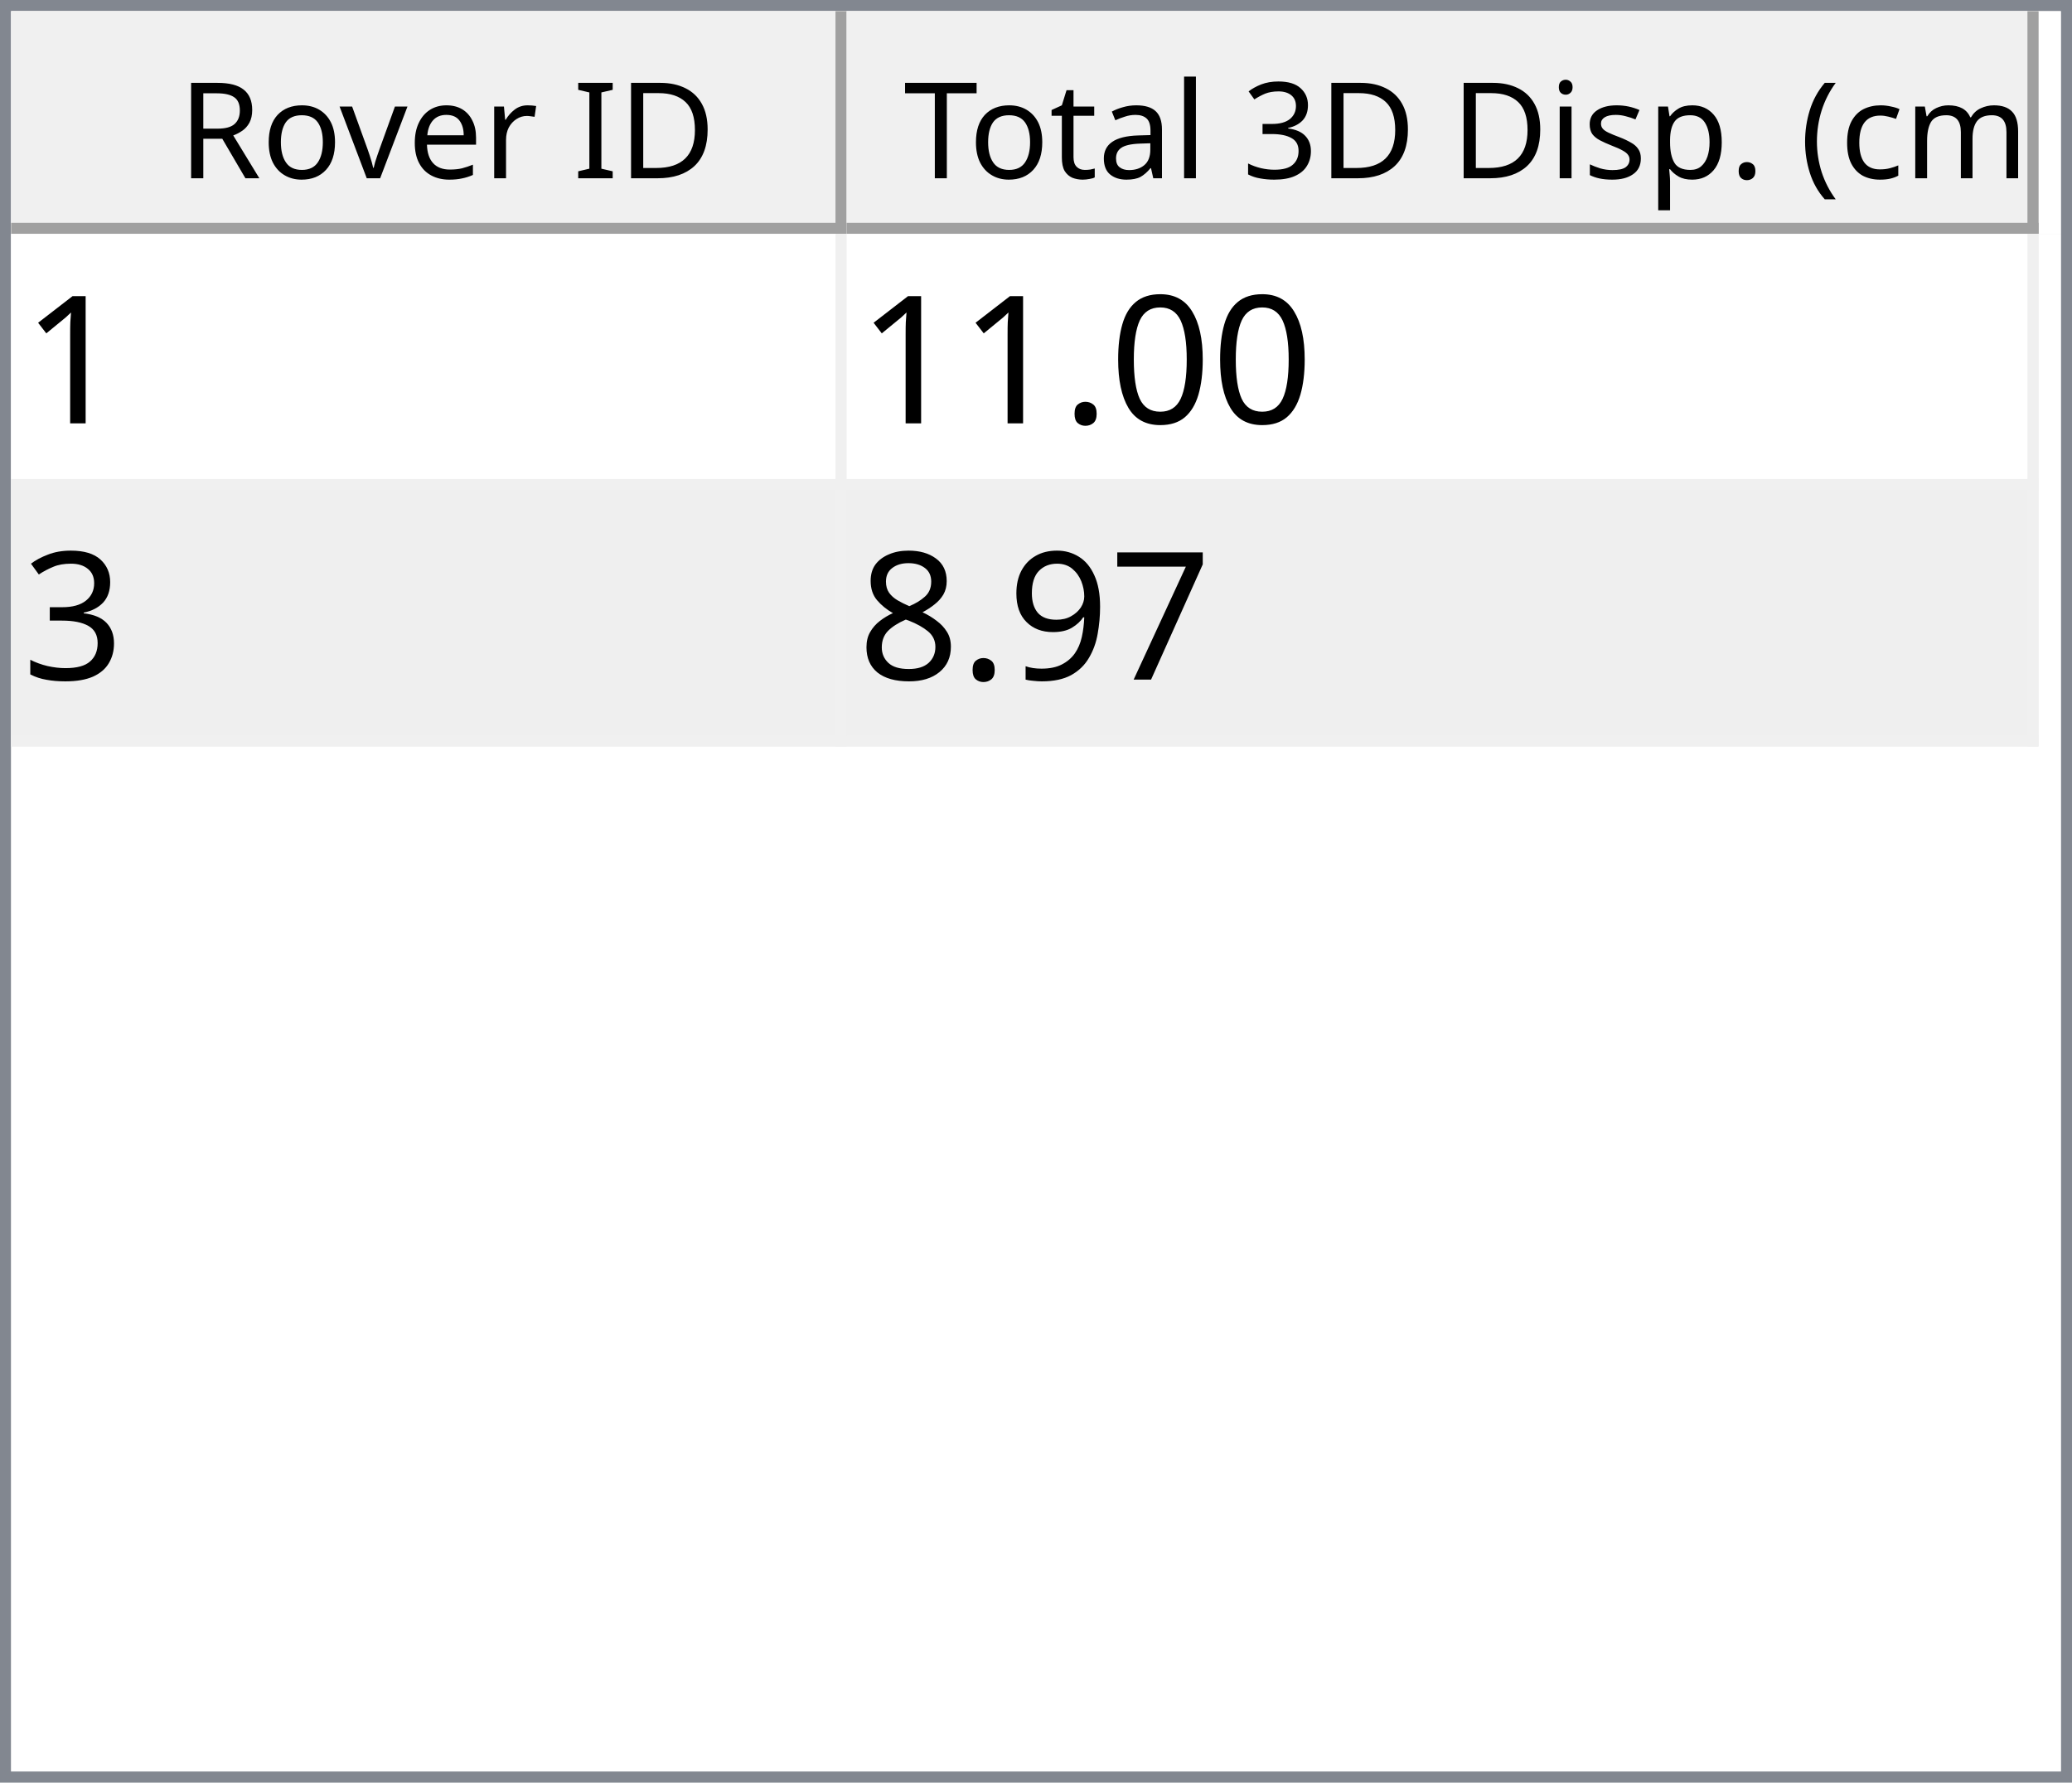
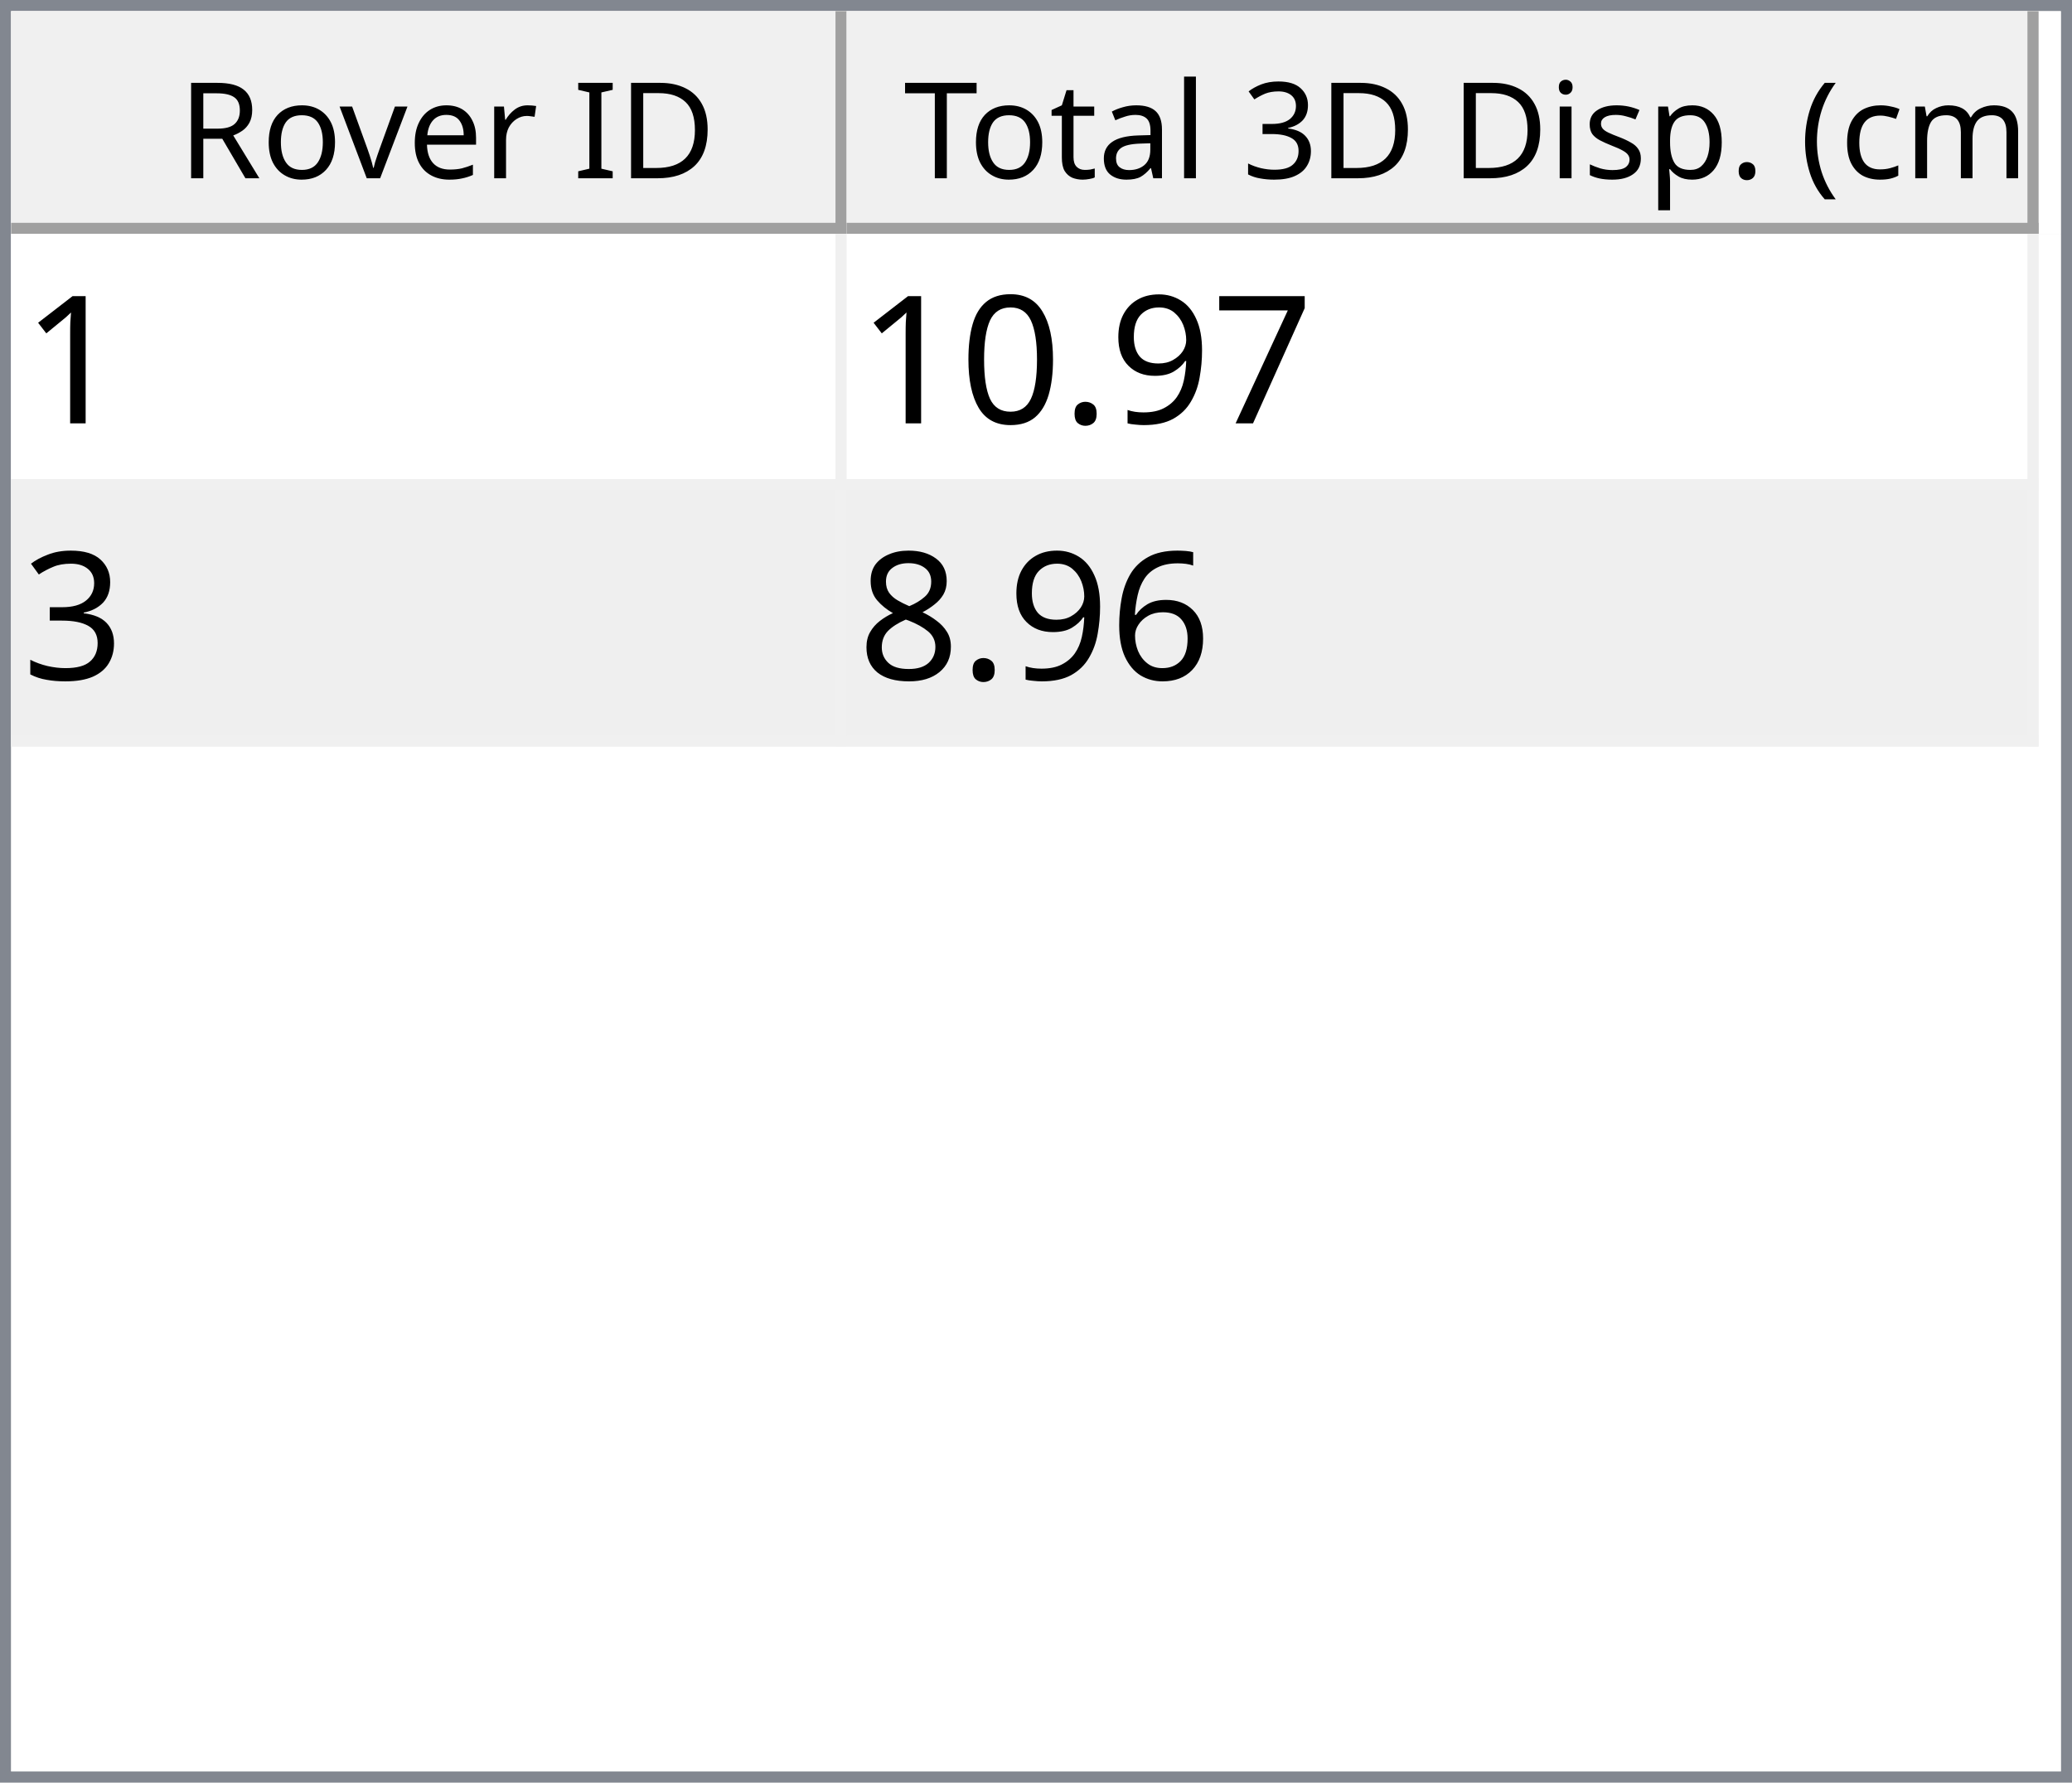
<svg xmlns="http://www.w3.org/2000/svg" style="fill-opacity:1; color-rendering:auto; color-interpolation:auto; text-rendering:auto; stroke:black; stroke-linecap:square; stroke-miterlimit:10; shape-rendering:auto; stroke-opacity:1; fill:black; stroke-dasharray:none; font-weight:normal; stroke-width:1; font-family:'Dialog'; font-style:normal; stroke-linejoin:miter; font-size:12px; stroke-dashoffset:0; image-rendering:auto;" width="186" height="160">
  <defs id="genericDefs" />
  <g>
    <defs id="defs1">
      <clipPath clipPathUnits="userSpaceOnUse" id="clipPath1">
        <path d="M0 0 L186 0 L186 160 L0 160 L0 0 Z" />
      </clipPath>
      <clipPath clipPathUnits="userSpaceOnUse" id="clipPath2">
        <path d="M0 0 L0 160 L186 160 L186 0 Z" />
      </clipPath>
      <clipPath clipPathUnits="userSpaceOnUse" id="clipPath3">
        <path d="M0 0 L0 20 L184 20 L184 0 Z" />
      </clipPath>
      <clipPath clipPathUnits="userSpaceOnUse" id="clipPath4">
        <path d="M0 0 L0 20 L75 20 L75 0 Z" />
      </clipPath>
      <clipPath clipPathUnits="userSpaceOnUse" id="clipPath5">
        <path d="M1 1 L1 19 L74 19 L74 1 Z" />
      </clipPath>
      <clipPath clipPathUnits="userSpaceOnUse" id="clipPath6">
        <path d="M0 0 L0 18 L73 18 L73 0 Z" />
      </clipPath>
      <clipPath clipPathUnits="userSpaceOnUse" id="clipPath7">
        <path d="M-0.5 -0.5 L-0.5 19.5 L74.5 19.5 L74.5 -0.5 Z" />
      </clipPath>
      <clipPath clipPathUnits="userSpaceOnUse" id="clipPath8">
        <path d="M0 0 L0 20 L107 20 L107 0 Z" />
      </clipPath>
      <clipPath clipPathUnits="userSpaceOnUse" id="clipPath9">
        <path d="M1 1 L1 19 L106 19 L106 1 Z" />
      </clipPath>
      <clipPath clipPathUnits="userSpaceOnUse" id="clipPath10">
        <path d="M0 0 L0 18 L105 18 L105 0 Z" />
      </clipPath>
      <clipPath clipPathUnits="userSpaceOnUse" id="clipPath11">
        <path d="M-0.5 -0.5 L-0.5 19.5 L106.5 19.5 L106.5 -0.5 Z" />
      </clipPath>
      <clipPath clipPathUnits="userSpaceOnUse" id="clipPath12">
        <path d="M0 0 L0 138 L184 138 L184 0 Z" />
      </clipPath>
      <clipPath clipPathUnits="userSpaceOnUse" id="clipPath13">
        <path d="M0 0 L0 46 L182 46 L182 0 Z" />
      </clipPath>
      <clipPath clipPathUnits="userSpaceOnUse" id="clipPath14">
        <path d="M-0.5 -0.5 L-0.5 45.5 L181.5 45.5 L181.5 -0.5 Z" />
      </clipPath>
      <clipPath clipPathUnits="userSpaceOnUse" id="clipPath15">
        <path d="M0 0 L0 22 L74 22 L74 0 Z" />
      </clipPath>
      <clipPath clipPathUnits="userSpaceOnUse" id="clipPath16">
        <path d="M0 0 L0 22 L106 22 L106 0 Z" />
      </clipPath>
      <font horiz-adv-x="64.551" id="font1">
        <font-face ascent="107.91" descent="25.098" units-per-em="100" style="font-style:normal; font-family:Segoe UI; font-weight:normal;" />
        <missing-glyph horiz-adv-x="64.551" d="M8.109 0 L8.109 68.266 L56.453 68.266 L56.453 0 L8.109 0 ZM15.328 7.234 L49.219 7.234 L49.219 61.031 L15.328 61.031 L15.328 7.234 Z" />
        <glyph unicode="D" horiz-adv-x="70.117" d="M9.188 0 L9.188 70.016 L28.516 70.016 Q65.531 70.016 65.531 35.891 Q65.531 19.672 55.25 9.836 Q44.969 0 27.734 0 L9.188 0 ZM17.391 62.594 L17.391 7.422 L27.828 7.422 Q41.609 7.422 49.273 14.797 Q56.938 22.172 56.938 35.688 Q56.938 62.594 28.328 62.594 L17.391 62.594 Z" />
        <glyph unicode="I" horiz-adv-x="26.611" d="M17.391 0 L9.188 0 L9.188 70.016 L17.391 70.016 L17.391 0 Z" />
        <glyph unicode=" " horiz-adv-x="27.393" d="" />
        <glyph unicode="r" horiz-adv-x="34.766" d="M34.188 41.891 Q32.078 43.5 28.125 43.5 Q23 43.5 19.555 38.672 Q16.109 33.844 16.109 25.484 L16.109 0 L8.109 0 L8.109 50 L16.109 50 L16.109 39.703 L16.312 39.703 Q18.016 44.969 21.531 47.922 Q25.047 50.875 29.391 50.875 Q32.516 50.875 34.188 50.203 L34.188 41.891 Z" />
        <glyph unicode="e" horiz-adv-x="52.295" d="M48.297 23 L12.984 23 Q13.188 14.656 17.484 10.109 Q21.781 5.562 29.297 5.562 Q37.75 5.562 44.828 11.141 L44.828 3.609 Q38.234 -1.172 27.391 -1.172 Q16.797 -1.172 10.742 5.641 Q4.688 12.453 4.688 24.812 Q4.688 36.469 11.305 43.82 Q17.922 51.172 27.734 51.172 Q37.547 51.172 42.922 44.828 Q48.297 38.484 48.297 27.203 L48.297 23 ZM40.094 29.781 Q40.047 36.719 36.75 40.578 Q33.453 44.438 27.594 44.438 Q21.922 44.438 17.969 40.383 Q14.016 36.328 13.094 29.781 L40.094 29.781 Z" />
        <glyph unicode="v" horiz-adv-x="47.9" d="M47.406 50 L27.484 0 L19.625 0 L0.688 50 L9.469 50 L22.172 13.672 Q23.578 9.672 23.922 6.688 L24.125 6.688 Q24.609 10.453 25.688 13.484 L38.969 50 L47.406 50 Z" />
        <glyph unicode="o" horiz-adv-x="58.594" d="M29 -1.172 Q17.922 -1.172 11.305 5.836 Q4.688 12.844 4.688 24.422 Q4.688 37.016 11.57 44.094 Q18.453 51.172 30.172 51.172 Q41.359 51.172 47.633 44.289 Q53.906 37.406 53.906 25.203 Q53.906 13.234 47.141 6.031 Q40.375 -1.172 29 -1.172 ZM29.594 44.438 Q21.875 44.438 17.383 39.188 Q12.891 33.938 12.891 24.703 Q12.891 15.828 17.43 10.695 Q21.969 5.562 29.594 5.562 Q37.359 5.562 41.531 10.594 Q45.703 15.625 45.703 24.906 Q45.703 34.281 41.531 39.359 Q37.359 44.438 29.594 44.438 Z" />
        <glyph unicode="R" horiz-adv-x="59.814" d="M59.375 0 L49.609 0 L37.891 19.625 Q36.281 22.359 34.766 24.289 Q33.25 26.219 31.664 27.438 Q30.078 28.656 28.25 29.219 Q26.422 29.781 24.125 29.781 L17.391 29.781 L17.391 0 L9.188 0 L9.188 70.016 L30.078 70.016 Q34.672 70.016 38.555 68.867 Q42.438 67.719 45.289 65.375 Q48.141 63.031 49.758 59.547 Q51.375 56.062 51.375 51.375 Q51.375 47.703 50.273 44.656 Q49.172 41.609 47.148 39.211 Q45.125 36.812 42.266 35.133 Q39.406 33.453 35.844 32.516 L35.844 32.328 Q37.594 31.547 38.891 30.547 Q40.188 29.547 41.359 28.18 Q42.531 26.812 43.68 25.078 Q44.828 23.344 46.234 21.047 L59.375 0 ZM17.391 62.594 L17.391 37.203 L28.516 37.203 Q31.594 37.203 34.203 38.133 Q36.812 39.062 38.719 40.797 Q40.625 42.531 41.703 45.047 Q42.781 47.562 42.781 50.688 Q42.781 56.297 39.141 59.445 Q35.5 62.594 28.609 62.594 L17.391 62.594 Z" />
        <glyph unicode=")" horiz-adv-x="30.176" d="M8.297 -15.922 L1.172 -15.922 Q16.406 2.344 16.406 26.812 Q16.406 51.469 1.078 70.016 L8.297 70.016 Q23.531 52.156 23.531 26.703 Q23.531 1.375 8.297 -15.922 Z" />
        <glyph unicode="m" horiz-adv-x="86.133" d="M79.109 0 L71.094 0 L71.094 28.719 Q71.094 37.016 68.531 40.727 Q65.969 44.438 59.906 44.438 Q54.781 44.438 51.195 39.75 Q47.609 35.062 47.609 28.516 L47.609 0 L39.594 0 L39.594 29.688 Q39.594 44.438 28.219 44.438 Q22.953 44.438 19.531 40.016 Q16.109 35.594 16.109 28.516 L16.109 0 L8.109 0 L8.109 50 L16.109 50 L16.109 42.094 L16.312 42.094 Q21.625 51.172 31.844 51.172 Q36.969 51.172 40.773 48.312 Q44.578 45.453 46 40.828 Q51.562 51.172 62.594 51.172 Q79.109 51.172 79.109 30.812 L79.109 0 Z" />
        <glyph unicode="c" horiz-adv-x="46.191" d="M42.188 2.297 Q36.422 -1.172 28.516 -1.172 Q17.828 -1.172 11.258 5.789 Q4.688 12.75 4.688 23.828 Q4.688 36.188 11.766 43.68 Q18.844 51.172 30.672 51.172 Q37.25 51.172 42.281 48.734 L42.281 40.531 Q36.719 44.438 30.375 44.438 Q22.703 44.438 17.797 38.945 Q12.891 33.453 12.891 24.516 Q12.891 15.719 17.508 10.641 Q22.125 5.562 29.891 5.562 Q36.422 5.562 42.188 9.906 L42.188 2.297 Z" />
        <glyph unicode="(" horiz-adv-x="30.176" d="M29.109 -15.922 L21.969 -15.922 Q6.844 1.375 6.844 26.703 Q6.844 52.156 21.969 70.016 L29.203 70.016 Q13.875 51.469 13.875 26.812 Q13.875 2.344 29.109 -15.922 Z" />
        <glyph unicode="." horiz-adv-x="21.68" d="M10.891 -1.078 Q8.641 -1.078 7.055 0.539 Q5.469 2.156 5.469 4.391 Q5.469 6.641 7.055 8.273 Q8.641 9.906 10.891 9.906 Q13.188 9.906 14.797 8.273 Q16.406 6.641 16.406 4.391 Q16.406 2.156 14.797 0.539 Q13.188 -1.078 10.891 -1.078 Z" />
        <glyph unicode="p" horiz-adv-x="58.789" d="M16.312 7.234 L16.109 7.234 L16.109 -23 L8.109 -23 L8.109 50 L16.109 50 L16.109 41.219 L16.312 41.219 Q22.219 51.172 33.594 51.172 Q43.266 51.172 48.688 44.461 Q54.109 37.75 54.109 26.469 Q54.109 13.922 48 6.375 Q41.891 -1.172 31.297 -1.172 Q21.578 -1.172 16.312 7.234 ZM16.109 27.391 L16.109 20.406 Q16.109 14.203 20.141 9.883 Q24.172 5.562 30.375 5.562 Q37.641 5.562 41.773 11.133 Q45.906 16.703 45.906 26.609 Q45.906 34.969 42.047 39.703 Q38.188 44.438 31.594 44.438 Q24.609 44.438 20.359 39.578 Q16.109 34.719 16.109 27.391 Z" />
        <glyph unicode="s" horiz-adv-x="42.432" d="M5.078 1.812 L5.078 10.406 Q11.625 5.562 19.484 5.562 Q30.031 5.562 30.031 12.594 Q30.031 14.594 29.125 15.992 Q28.219 17.391 26.68 18.461 Q25.141 19.531 23.07 20.383 Q21 21.234 18.609 22.172 Q15.281 23.484 12.766 24.828 Q10.25 26.172 8.57 27.859 Q6.891 29.547 6.031 31.695 Q5.172 33.844 5.172 36.719 Q5.172 40.234 6.789 42.945 Q8.406 45.656 11.086 47.484 Q13.766 49.312 17.211 50.242 Q20.656 51.172 24.312 51.172 Q30.812 51.172 35.938 48.922 L35.938 40.828 Q30.422 44.438 23.25 44.438 Q21 44.438 19.195 43.922 Q17.391 43.406 16.094 42.477 Q14.797 41.547 14.086 40.258 Q13.375 38.969 13.375 37.406 Q13.375 35.453 14.086 34.133 Q14.797 32.812 16.164 31.789 Q17.531 30.766 19.484 29.938 Q21.438 29.109 23.922 28.125 Q27.25 26.859 29.883 25.516 Q32.516 24.172 34.375 22.484 Q36.234 20.797 37.234 18.602 Q38.234 16.406 38.234 13.375 Q38.234 9.672 36.602 6.938 Q34.969 4.203 32.234 2.398 Q29.5 0.594 25.93 -0.289 Q22.359 -1.172 18.453 -1.172 Q10.75 -1.172 5.078 1.812 Z" />
        <glyph unicode="i" horiz-adv-x="24.219" d="M12.203 62.703 Q10.062 62.703 8.547 64.164 Q7.031 65.625 7.031 67.875 Q7.031 70.125 8.547 71.609 Q10.062 73.094 12.203 73.094 Q14.406 73.094 15.945 71.609 Q17.484 70.125 17.484 67.875 Q17.484 65.719 15.945 64.211 Q14.406 62.703 12.203 62.703 ZM16.109 0 L8.109 0 L8.109 50 L16.109 50 L16.109 0 Z" />
        <glyph unicode="3" horiz-adv-x="53.906" d="M46.531 19.828 Q46.531 15.094 44.75 11.211 Q42.969 7.328 39.719 4.57 Q36.469 1.812 31.93 0.297 Q27.391 -1.219 21.922 -1.219 Q11.922 -1.219 6 2.594 L6 11.188 Q13.094 5.609 22.219 5.609 Q25.875 5.609 28.828 6.539 Q31.781 7.469 33.906 9.227 Q36.031 10.984 37.18 13.477 Q38.328 15.969 38.328 19.094 Q38.328 32.812 18.797 32.812 L12.984 32.812 L12.984 39.594 L18.5 39.594 Q35.797 39.594 35.797 52.484 Q35.797 64.406 22.609 64.406 Q15.188 64.406 8.688 59.422 L8.688 67.188 Q15.375 71.188 24.609 71.188 Q29 71.188 32.57 69.969 Q36.141 68.75 38.68 66.555 Q41.219 64.359 42.609 61.281 Q44 58.203 44 54.5 Q44 40.672 30.031 36.719 L30.031 36.531 Q33.594 36.141 36.625 34.797 Q39.656 33.453 41.852 31.305 Q44.047 29.156 45.289 26.25 Q46.531 23.344 46.531 19.828 Z" />
        <glyph unicode="l" horiz-adv-x="24.219" d="M16.109 0 L8.109 0 L8.109 74.031 L16.109 74.031 L16.109 0 Z" />
        <glyph unicode="a" horiz-adv-x="50.879" d="M43.891 0 L35.891 0 L35.891 7.812 L35.688 7.812 Q30.469 -1.172 20.312 -1.172 Q12.844 -1.172 8.617 2.781 Q4.391 6.734 4.391 13.281 Q4.391 27.297 20.906 29.594 L35.891 31.688 Q35.891 44.438 25.594 44.438 Q16.547 44.438 9.281 38.281 L9.281 46.484 Q16.656 51.172 26.266 51.172 Q43.891 51.172 43.891 32.516 L43.891 0 ZM35.891 25.297 L23.828 23.641 Q18.266 22.859 15.43 20.875 Q12.594 18.891 12.594 13.875 Q12.594 10.203 15.211 7.883 Q17.828 5.562 22.172 5.562 Q28.125 5.562 32.008 9.742 Q35.891 13.922 35.891 20.312 L35.891 25.297 Z" />
        <glyph unicode="t" horiz-adv-x="33.887" d="M31.297 0.484 Q28.469 -1.078 23.828 -1.078 Q10.688 -1.078 10.688 13.578 L10.688 43.172 L2.094 43.172 L2.094 50 L10.688 50 L10.688 62.203 L18.703 64.797 L18.703 50 L31.297 50 L31.297 43.172 L18.703 43.172 L18.703 14.984 Q18.703 9.969 20.414 7.82 Q22.125 5.672 26.078 5.672 Q29.109 5.672 31.297 7.328 L31.297 0.484 Z" />
        <glyph unicode="T" horiz-adv-x="52.393" d="M50.594 62.594 L30.375 62.594 L30.375 0 L22.172 0 L22.172 62.594 L2 62.594 L2 70.016 L50.594 70.016 L50.594 62.594 Z" />
      </font>
      <font horiz-adv-x="75.0" id="font2">
        <font-face ascent="100.537" descent="21.973" units-per-em="100" style="font-style:normal; font-family:sans-serif; font-weight:normal;" />
        <missing-glyph horiz-adv-x="75.0" d="M12.5 0 L12.5 62.5 L62.5 62.5 L62.5 0 L12.5 0 ZM14.062 1.562 L60.938 1.562 L60.938 60.938 L14.062 60.938 L14.062 1.562 Z" />
        <glyph unicode="1" horiz-adv-x="55.615" d="M37.25 0 L28.469 0 L28.469 56 Q25.297 52.984 20.141 49.953 Q14.984 46.922 10.891 45.406 L10.891 53.906 Q18.266 57.375 23.781 62.305 Q29.297 67.234 31.594 71.875 L37.25 71.875 L37.25 0 Z" />
-         <glyph unicode="0" horiz-adv-x="55.615" d="M4.156 35.297 Q4.156 48 6.766 55.742 Q9.375 63.484 14.523 67.68 Q19.672 71.875 27.484 71.875 Q33.25 71.875 37.594 69.555 Q41.938 67.234 44.773 62.867 Q47.609 58.5 49.219 52.227 Q50.828 45.953 50.828 35.297 Q50.828 22.703 48.242 14.969 Q45.656 7.234 40.508 3.008 Q35.359 -1.219 27.484 -1.219 Q17.141 -1.219 11.234 6.203 Q4.156 15.141 4.156 35.297 ZM13.188 35.297 Q13.188 17.672 17.312 11.836 Q21.438 6 27.484 6 Q33.547 6 37.672 11.859 Q41.797 17.719 41.797 35.297 Q41.797 52.984 37.672 58.789 Q33.547 64.594 27.391 64.594 Q21.344 64.594 17.719 59.469 Q13.188 52.938 13.188 35.297 Z" />
-         <glyph unicode="." horiz-adv-x="27.783" d="M9.078 0 L9.078 10.016 L19.094 10.016 L19.094 0 L9.078 0 Z" />
-         <glyph unicode="3" horiz-adv-x="55.615" d="M4.203 18.891 L12.984 20.062 Q14.5 12.594 18.141 9.297 Q21.781 6 27 6 Q33.203 6 37.477 10.297 Q41.75 14.594 41.75 20.953 Q41.75 27 37.797 30.93 Q33.844 34.859 27.734 34.859 Q25.25 34.859 21.531 33.891 L22.516 41.609 Q23.391 41.5 23.922 41.5 Q29.547 41.5 34.039 44.43 Q38.531 47.359 38.531 53.469 Q38.531 58.297 35.258 61.477 Q31.984 64.656 26.812 64.656 Q21.688 64.656 18.266 61.43 Q14.844 58.203 13.875 51.766 L5.078 53.328 Q6.688 62.156 12.398 67.016 Q18.109 71.875 26.609 71.875 Q32.469 71.875 37.398 69.359 Q42.328 66.844 44.945 62.5 Q47.562 58.156 47.562 53.266 Q47.562 48.641 45.07 44.828 Q42.578 41.016 37.703 38.766 Q44.047 37.312 47.562 32.695 Q51.078 28.078 51.078 21.141 Q51.078 11.766 44.242 5.25 Q37.406 -1.266 26.953 -1.266 Q17.531 -1.266 11.305 4.352 Q5.078 9.969 4.203 18.891 Z" />
        <glyph unicode="7" horiz-adv-x="55.615" d="M4.734 62.203 L4.734 70.656 L51.078 70.656 L51.078 63.812 Q44.234 56.547 37.523 44.484 Q30.812 32.422 27.156 19.672 Q24.516 10.688 23.781 0 L14.75 0 Q14.891 8.453 18.062 20.414 Q21.234 32.375 27.172 43.484 Q33.109 54.594 39.797 62.203 L4.734 62.203 Z" />
        <glyph unicode="9" horiz-adv-x="55.615" d="M5.469 16.547 L13.922 17.328 Q14.984 11.375 18.016 8.688 Q21.047 6 25.781 6 Q29.828 6 32.883 7.859 Q35.938 9.719 37.891 12.82 Q39.844 15.922 41.164 21.195 Q42.484 26.469 42.484 31.938 Q42.484 32.516 42.438 33.688 Q39.797 29.5 35.234 26.883 Q30.672 24.266 25.344 24.266 Q16.453 24.266 10.305 30.711 Q4.156 37.156 4.156 47.703 Q4.156 58.594 10.578 65.234 Q17 71.875 26.656 71.875 Q33.641 71.875 39.43 68.117 Q45.219 64.359 48.219 57.398 Q51.219 50.438 51.219 37.25 Q51.219 23.531 48.242 15.406 Q45.266 7.281 39.383 3.031 Q33.5 -1.219 25.594 -1.219 Q17.188 -1.219 11.867 3.445 Q6.547 8.109 5.469 16.547 ZM41.453 48.141 Q41.453 55.719 37.43 60.156 Q33.406 64.594 27.734 64.594 Q21.875 64.594 17.531 59.812 Q13.188 55.031 13.188 47.406 Q13.188 40.578 17.312 36.305 Q21.438 32.031 27.484 32.031 Q33.594 32.031 37.523 36.305 Q41.453 40.578 41.453 48.141 Z" />
+         <glyph unicode="." horiz-adv-x="27.783" d="M9.078 0 L9.078 10.016 L19.094 10.016 L19.094 0 L9.078 0 Z" />
+         <glyph unicode="0" horiz-adv-x="55.615" d="M4.156 35.297 Q4.156 48 6.766 55.742 Q9.375 63.484 14.523 67.68 Q19.672 71.875 27.484 71.875 Q33.25 71.875 37.594 69.555 Q41.938 67.234 44.773 62.867 Q47.609 58.5 49.219 52.227 Q50.828 45.953 50.828 35.297 Q50.828 22.703 48.242 14.969 Q45.656 7.234 40.508 3.008 Q35.359 -1.219 27.484 -1.219 Q17.141 -1.219 11.234 6.203 Q4.156 15.141 4.156 35.297 ZM13.188 35.297 Q13.188 17.672 17.312 11.836 Q21.438 6 27.484 6 Q33.547 6 37.672 11.859 Q41.797 17.719 41.797 35.297 Q41.797 52.984 37.672 58.789 Q33.547 64.594 27.391 64.594 Q21.344 64.594 17.719 59.469 Q13.188 52.938 13.188 35.297 Z" />
+         <glyph unicode="3" horiz-adv-x="55.615" d="M4.203 18.891 L12.984 20.062 Q14.5 12.594 18.141 9.297 Q21.781 6 27 6 Q33.203 6 37.477 10.297 Q41.75 14.594 41.75 20.953 Q41.75 27 37.797 30.93 Q33.844 34.859 27.734 34.859 Q25.25 34.859 21.531 33.891 L22.516 41.609 Q23.391 41.5 23.922 41.5 Q29.547 41.5 34.039 44.43 Q38.531 47.359 38.531 53.469 Q38.531 58.297 35.258 61.477 Q31.984 64.656 26.812 64.656 Q21.688 64.656 18.266 61.43 Q14.844 58.203 13.875 51.766 L5.078 53.328 Q6.688 62.156 12.398 67.016 Q18.109 71.875 26.609 71.875 Q32.469 71.875 37.398 69.359 Q42.328 66.844 44.945 62.5 Q47.562 58.156 47.562 53.266 Q47.562 48.641 45.07 44.828 Q42.578 41.016 37.703 38.766 Q44.047 37.312 47.562 32.695 Q51.078 28.078 51.078 21.141 Q51.078 11.766 44.242 5.25 Q37.406 -1.266 26.953 -1.266 Q17.531 -1.266 11.305 4.352 Q5.078 9.969 4.203 18.891 Z" />
+         <glyph unicode="6" horiz-adv-x="55.615" d="M49.75 54.047 L41.016 53.375 Q39.844 58.547 37.703 60.891 Q34.125 64.656 28.906 64.656 Q24.703 64.656 21.531 62.312 Q17.391 59.281 14.992 53.469 Q12.594 47.656 12.5 36.922 Q15.672 41.75 20.266 44.094 Q24.859 46.438 29.891 46.438 Q38.672 46.438 44.852 39.969 Q51.031 33.5 51.031 23.25 Q51.031 16.5 48.125 10.719 Q45.219 4.938 40.141 1.859 Q35.062 -1.219 28.609 -1.219 Q17.625 -1.219 10.695 6.859 Q3.766 14.938 3.766 33.5 Q3.766 54.25 11.422 63.672 Q18.109 71.875 29.438 71.875 Q37.891 71.875 43.289 67.141 Q48.688 62.406 49.75 54.047 ZM13.875 23.188 Q13.875 18.656 15.797 14.508 Q17.719 10.359 21.188 8.18 Q24.656 6 28.469 6 Q34.031 6 38.039 10.492 Q42.047 14.984 42.047 22.703 Q42.047 30.125 38.086 34.398 Q34.125 38.672 28.125 38.672 Q22.172 38.672 18.023 34.398 Q13.875 30.125 13.875 23.188 Z" />
        <glyph unicode="8" horiz-adv-x="55.615" d="M17.672 38.812 Q12.203 40.828 9.57 44.539 Q6.938 48.25 6.938 53.422 Q6.938 61.234 12.555 66.555 Q18.172 71.875 27.484 71.875 Q36.859 71.875 42.578 66.43 Q48.297 60.984 48.297 53.172 Q48.297 48.188 45.68 44.508 Q43.062 40.828 37.75 38.812 Q44.344 36.672 47.781 31.883 Q51.219 27.094 51.219 20.453 Q51.219 11.281 44.727 5.031 Q38.234 -1.219 27.641 -1.219 Q17.047 -1.219 10.547 5.055 Q4.047 11.328 4.047 20.703 Q4.047 27.688 7.594 32.398 Q11.141 37.109 17.672 38.812 ZM15.922 53.719 Q15.922 48.641 19.195 45.414 Q22.469 42.188 27.688 42.188 Q32.766 42.188 36.016 45.383 Q39.266 48.578 39.266 53.219 Q39.266 58.062 35.914 61.359 Q32.562 64.656 27.594 64.656 Q22.562 64.656 19.242 61.43 Q15.922 58.203 15.922 53.719 ZM13.094 20.656 Q13.094 16.891 14.875 13.375 Q16.656 9.859 20.172 7.93 Q23.688 6 27.734 6 Q34.031 6 38.133 10.055 Q42.234 14.109 42.234 20.359 Q42.234 26.703 38.016 30.859 Q33.797 35.016 27.438 35.016 Q21.234 35.016 17.164 30.914 Q13.094 26.812 13.094 20.656 Z" />
      </font>
    </defs>
    <g style="fill:white; stroke:white;">
      <rect x="0" y="0" width="186" style="clip-path:url(#clipPath1); stroke:none;" height="160" />
    </g>
    <g style="fill:white; text-rendering:optimizeSpeed; color-rendering:optimizeSpeed; image-rendering:optimizeSpeed; shape-rendering:crispEdges; stroke:white; color-interpolation:sRGB;">
      <rect x="0" width="186" height="160" y="0" style="stroke:none;" />
      <path style="stroke:none;" d="M0 160 L186 160 L186 0 L0 0 Z" />
    </g>
    <g style="fill:rgb(240,240,240); font-family:'Segoe UI'; stroke:rgb(240,240,240);">
      <rect x="0" y="0" width="186" style="clip-path:url(#clipPath2); stroke:none;" height="160" />
    </g>
    <g style="fill:rgb(130,135,144); font-family:'Segoe UI'; stroke:rgb(130,135,144);">
      <path d="M0 0 L186 0 L186 160 L0 160 L0 0 ZM1 1 L185 1 L185 159 L1 159 L1 1 Z" style="fill-rule:evenodd; clip-path:url(#clipPath2); stroke:none;" />
    </g>
    <g style="fill:white; font-family:'Segoe UI'; stroke:white;" transform="translate(1,1)">
      <rect x="0" y="0" width="184" style="clip-path:url(#clipPath3); stroke:none;" height="20" />
    </g>
    <g style="fill:rgb(240,240,240); font-family:'Segoe UI'; stroke:rgb(240,240,240);" transform="translate(1,1)">
      <rect x="0" y="0" width="75" style="clip-path:url(#clipPath4); stroke:none;" height="20" />
    </g>
    <g style="font-family:'Segoe UI';" transform="translate(2,2)">
      <text x="14" xml:space="preserve" y="14" style="clip-path:url(#clipPath6); stroke:none;">Rover ID</text>
    </g>
    <g style="fill:rgb(160,160,160); font-family:'Segoe UI'; stroke:rgb(160,160,160); stroke-linejoin:bevel;" transform="translate(1.5,1.5)">
      <line x1="74" x2="74" y1="0" style="fill:none; clip-path:url(#clipPath7);" y2="19" />
    </g>
    <g style="fill:rgb(160,160,160); font-family:'Segoe UI'; stroke:rgb(160,160,160); stroke-linejoin:bevel;" transform="matrix(1,0,0,1,1,1) translate(0.5,0.5)">
      <line x1="0" x2="74" y1="19" style="fill:none; clip-path:url(#clipPath7);" y2="19" />
    </g>
    <g style="fill:rgb(240,240,240); font-family:'Segoe UI'; stroke:rgb(240,240,240);" transform="translate(76,1)">
      <rect x="0" y="0" width="107" style="clip-path:url(#clipPath8); stroke:none;" height="20" />
    </g>
    <g style="font-family:'Segoe UI';" transform="translate(77,2)">
      <text x="1" xml:space="preserve" y="14" style="clip-path:url(#clipPath10); stroke:none;"> Total 3D Disp. (cm)</text>
    </g>
    <g style="fill:rgb(160,160,160); font-family:'Segoe UI'; stroke:rgb(160,160,160); stroke-linejoin:bevel;" transform="translate(76.5,1.5)">
      <line x1="106" x2="106" y1="0" style="fill:none; clip-path:url(#clipPath11);" y2="19" />
    </g>
    <g style="fill:rgb(160,160,160); font-family:'Segoe UI'; stroke:rgb(160,160,160); stroke-linejoin:bevel;" transform="matrix(1,0,0,1,76,1) translate(0.5,0.5)">
      <line x1="0" x2="106" y1="19" style="fill:none; clip-path:url(#clipPath11);" y2="19" />
    </g>
    <g style="fill:white; font-family:'Segoe UI'; stroke:white;" transform="translate(1,21)">
      <rect x="0" y="0" width="184" style="clip-path:url(#clipPath12); stroke:none;" height="138" />
    </g>
    <g style="fill:rgb(240,240,240); font-size:16px; font-family:sans-serif; stroke:rgb(240,240,240);" transform="translate(1,21)">
      <rect x="0" y="0" width="182" style="clip-path:url(#clipPath13); stroke:none;" height="46" />
      <line transform="translate(0.5,0.5)" x1="0" x2="181" y1="22" style="clip-path:url(#clipPath14); fill:none; stroke-linejoin:bevel;" y2="22" />
    </g>
    <g transform="matrix(1,0,0,1,1,21) translate(0.5,0.5)" style="fill:rgb(240,240,240); font-size:16px; font-family:sans-serif; stroke:rgb(240,240,240); stroke-linejoin:bevel;">
      <line x1="0" x2="181" y1="45" style="fill:none; clip-path:url(#clipPath14);" y2="45" />
    </g>
    <g transform="matrix(1,0,0,1,1,21) translate(0.5,0.5)" style="fill:rgb(240,240,240); font-size:16px; font-family:sans-serif; stroke:rgb(240,240,240); stroke-linejoin:bevel;">
      <line x1="74" x2="74" y1="0" style="fill:none; clip-path:url(#clipPath14);" y2="45" />
    </g>
    <g transform="matrix(1,0,0,1,1,21) translate(0.5,0.5)" style="fill:rgb(240,240,240); font-size:16px; font-family:sans-serif; stroke:rgb(240,240,240); stroke-linejoin:bevel;">
      <line x1="181" x2="181" y1="0" style="fill:none; clip-path:url(#clipPath14);" y2="45" />
    </g>
    <g style="fill:white; font-size:16px; font-family:sans-serif; stroke:white;" transform="matrix(1,0,0,1,1,21)">
      <rect x="0" y="0" width="74" style="clip-path:url(#clipPath15); stroke:none;" height="22" />
      <text x="1" y="17" style="fill:black; clip-path:url(#clipPath15); stroke:none;" xml:space="preserve">1</text>
    </g>
    <g style="fill:white; font-size:16px; font-family:sans-serif; stroke:white;" transform="matrix(1,0,0,1,1,21) translate(75,0)">
      <rect x="0" y="0" width="106" style="clip-path:url(#clipPath16); stroke:none;" height="22" />
-       <text x="1" y="17" style="fill:black; clip-path:url(#clipPath16); stroke:none;" xml:space="preserve">11.00</text>
+       <text x="1" y="17" style="fill:black; clip-path:url(#clipPath16); stroke:none;" xml:space="preserve">10.97</text>
    </g>
    <g style="fill:rgb(239,239,239); font-size:16px; font-family:sans-serif; stroke:rgb(239,239,239);" transform="matrix(1,0,0,1,1,21) translate(0,23)">
      <rect x="0" y="0" width="74" style="clip-path:url(#clipPath15); stroke:none;" height="22" />
      <text x="1" y="17" style="fill:black; clip-path:url(#clipPath15); stroke:none;" xml:space="preserve">3</text>
    </g>
    <g style="fill:rgb(239,239,239); font-size:16px; font-family:sans-serif; stroke:rgb(239,239,239);" transform="matrix(1,0,0,1,1,21) translate(75,23)">
      <rect x="0" y="0" width="106" style="clip-path:url(#clipPath16); stroke:none;" height="22" />
-       <text x="1" y="17" style="fill:black; clip-path:url(#clipPath16); stroke:none;" xml:space="preserve">8.97</text>
+       <text x="1" y="17" style="fill:black; clip-path:url(#clipPath16); stroke:none;" xml:space="preserve">8.96</text>
    </g>
  </g>
</svg>
